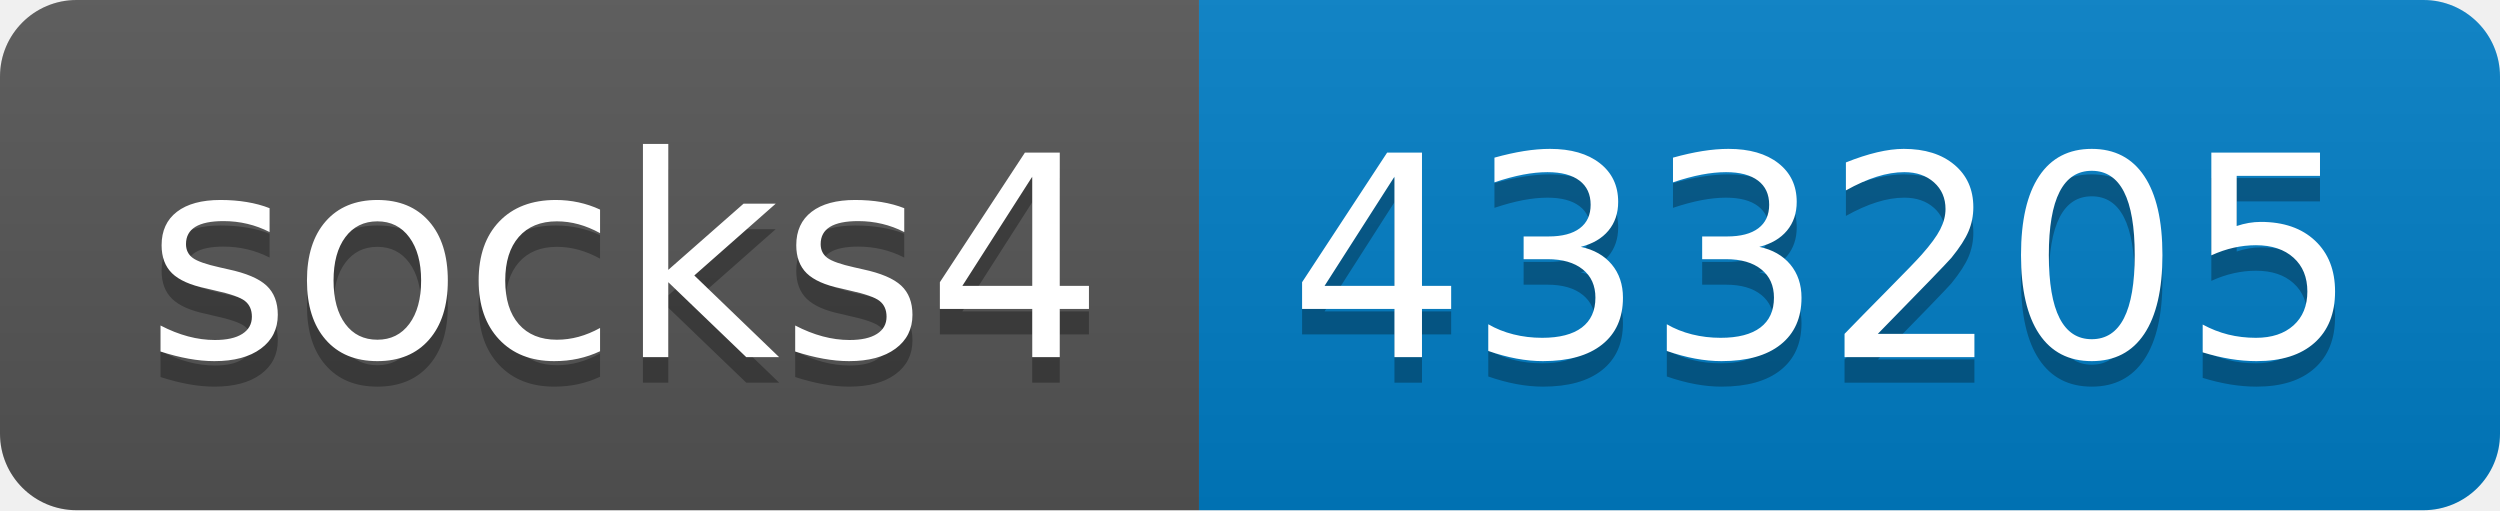
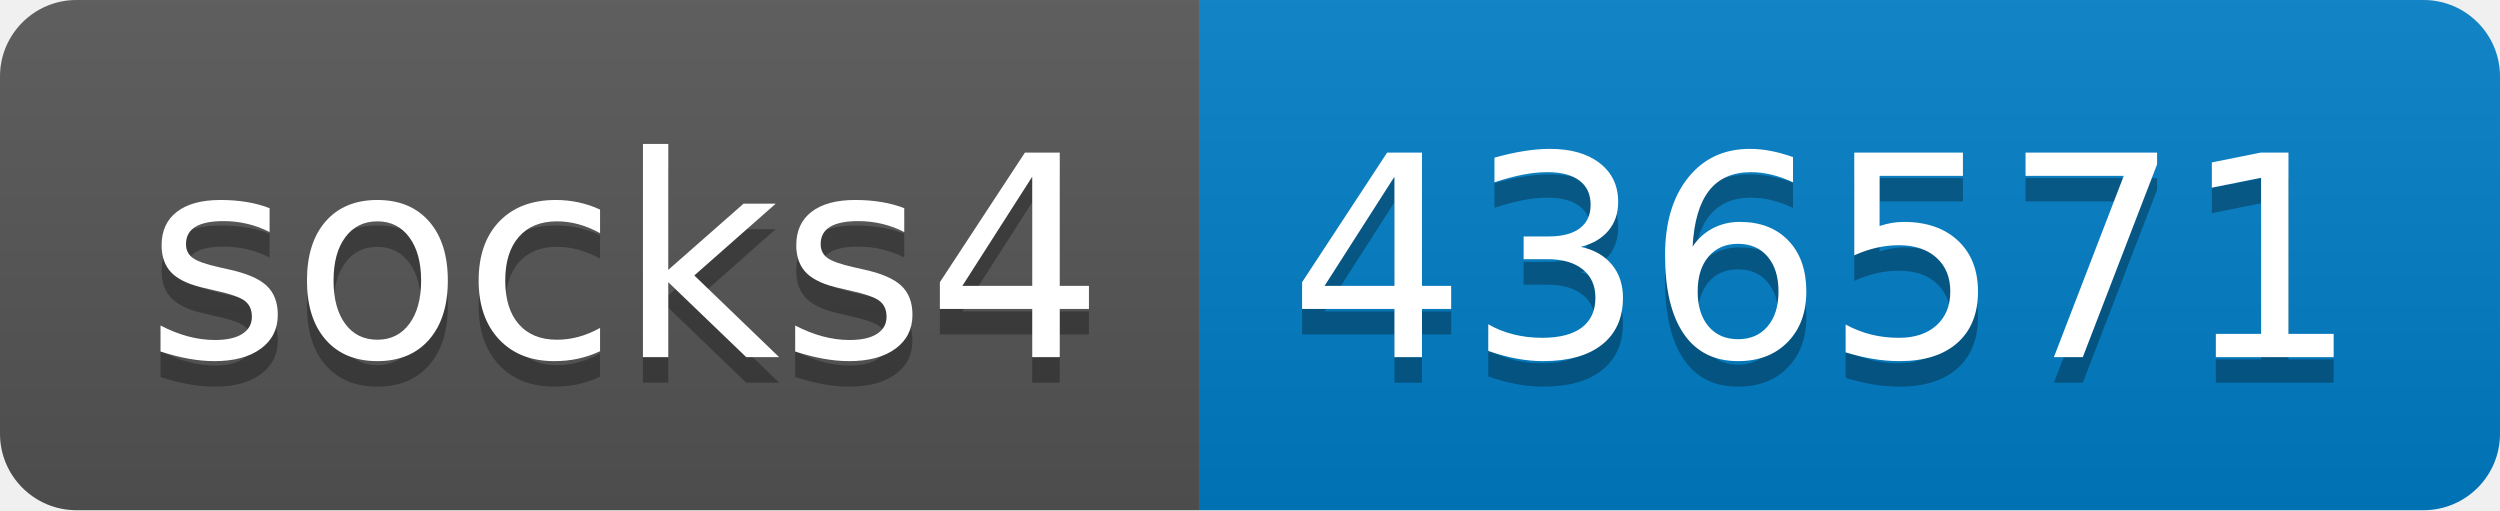
- <svg xmlns="http://www.w3.org/2000/svg" width="98" height="20" role="img" aria-label="socks4: 433205">
+ <svg xmlns="http://www.w3.org/2000/svg" width="98" height="20" role="img" aria-label="socks4: 436571">
  <linearGradient id="s" x2="0" y2="100%">
    <stop offset="0" stop-color="#bbb" stop-opacity=".1" />
    <stop offset="1" stop-opacity=".1" />
  </linearGradient>
  <clipPath id="r">
    <rect width="98" height="20" rx="3" fill="#fff" />
  </clipPath>
  <g clip-path="url(#r)">
    <rect width="47" height="20" fill="#555" />
    <rect x="47" width="51" height="20" fill="#007ec6" />
    <rect width="98" height="20" fill="url(#s)" />
  </g>
  <g fill="#fff" text-anchor="middle" font-family="Verdana,Geneva,DejaVu Sans,sans-serif" text-rendering="geometricPrecision" font-size="110">
    <text aria-hidden="true" x="245" y="150" fill="#010101" fill-opacity=".3" transform="scale(.1)" textLength="370">socks4</text>
    <text x="245" y="140" transform="scale(.1)" fill="#fff" textLength="370">socks4</text>
-     <text aria-hidden="true" x="715" y="150" fill="#010101" fill-opacity=".3" transform="scale(.1)" textLength="410">433205</text>
-     <text x="715" y="140" transform="scale(.1)" fill="#fff" textLength="410">433205</text>
+     <text aria-hidden="true" x="715" y="150" fill="#010101" fill-opacity=".3" transform="scale(.1)" textLength="410">436571</text>
+     <text x="715" y="140" transform="scale(.1)" fill="#fff" textLength="410">436571</text>
  </g>
</svg>
